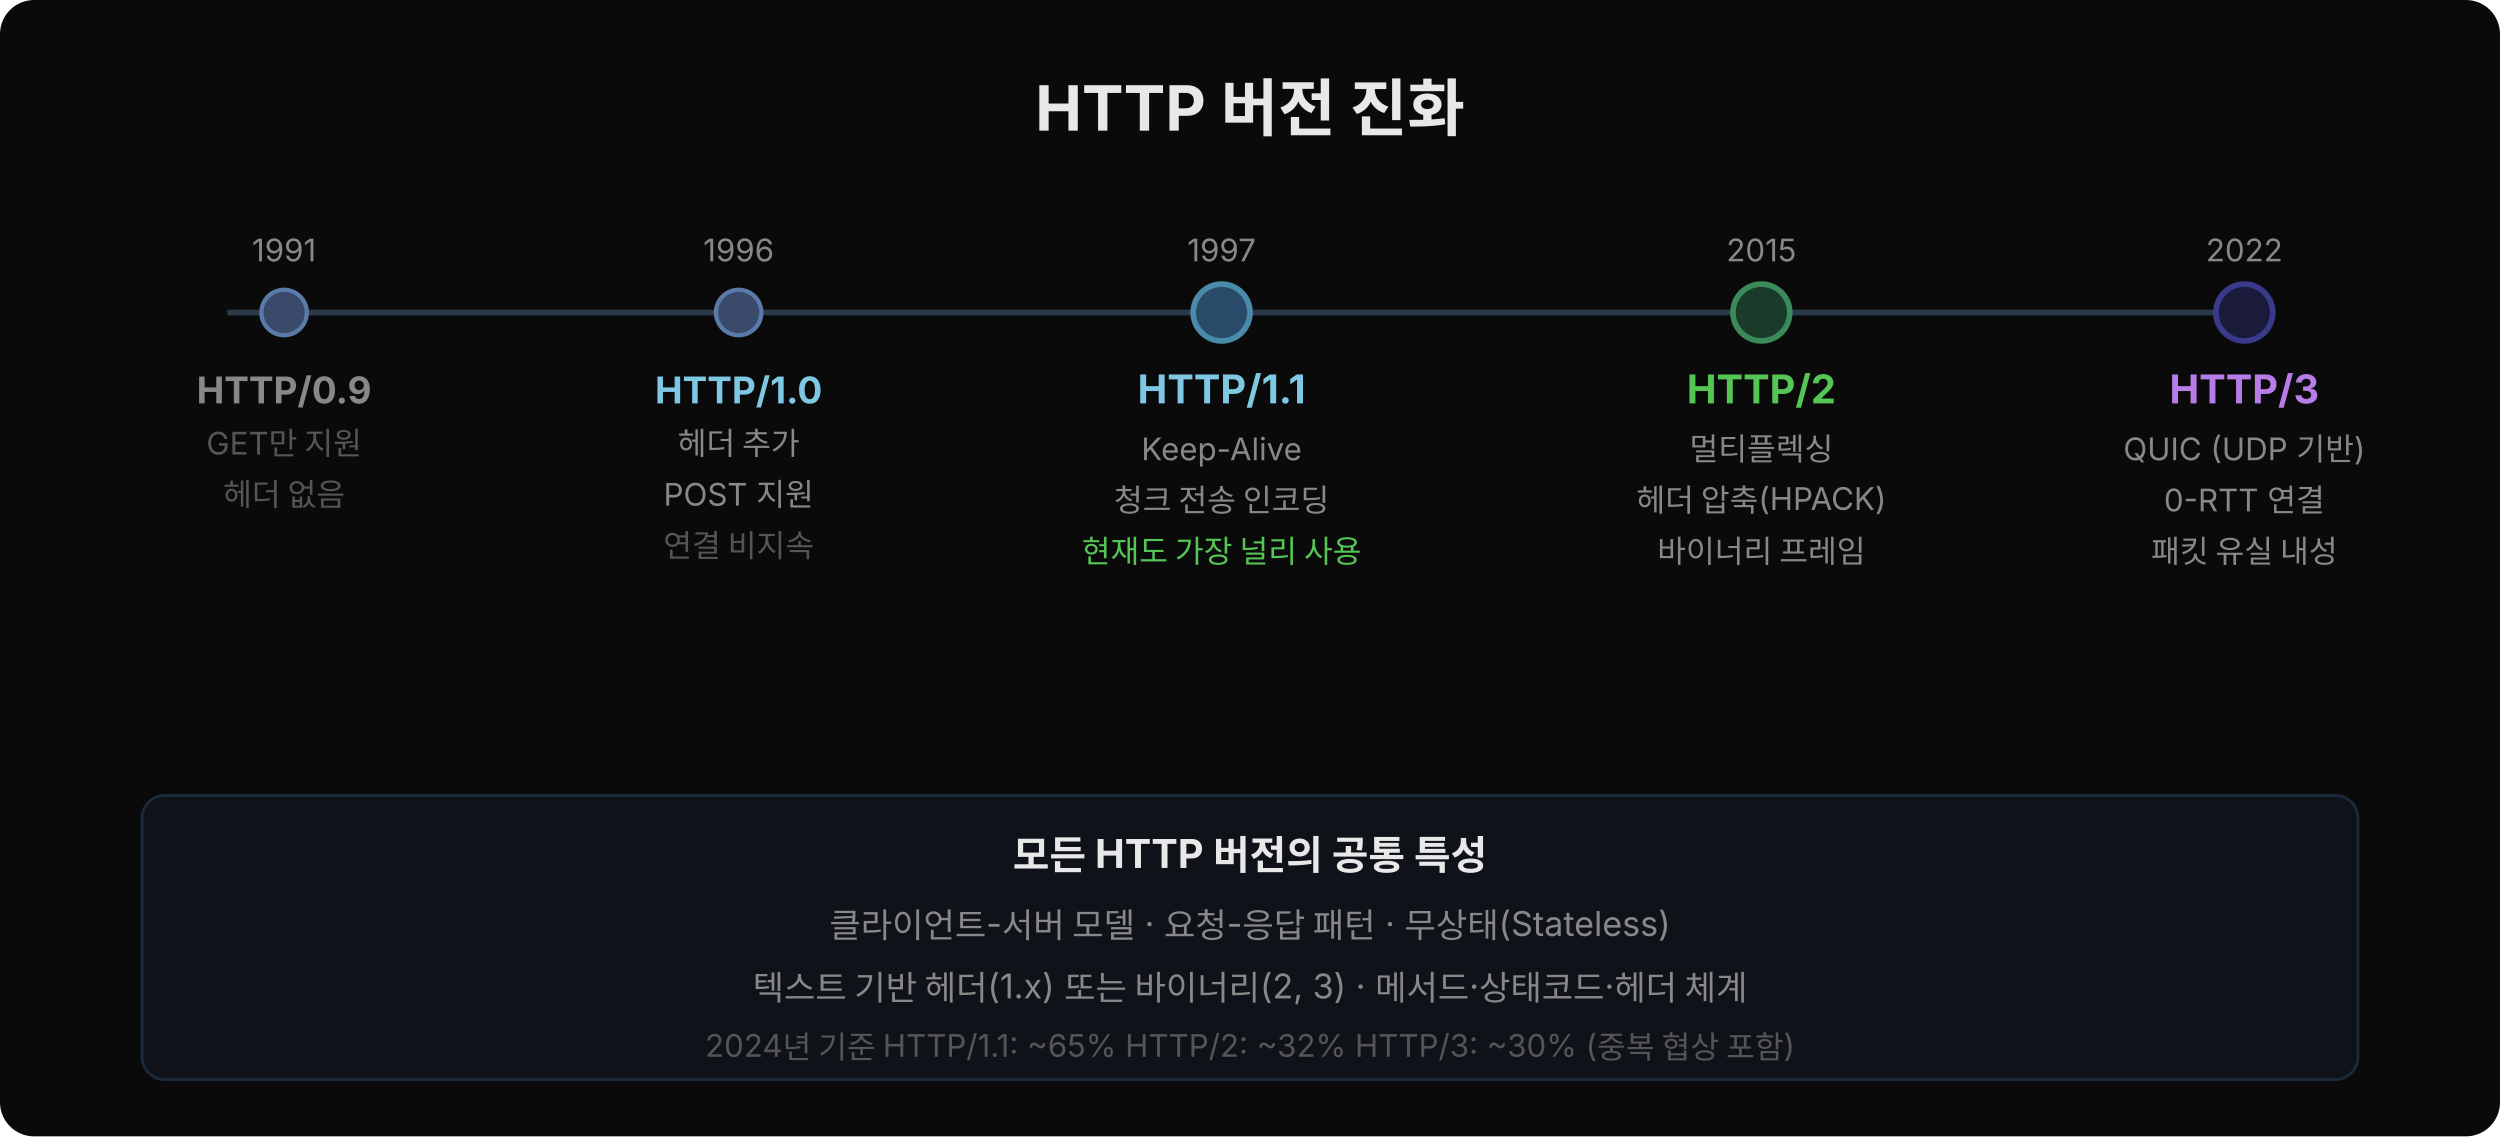
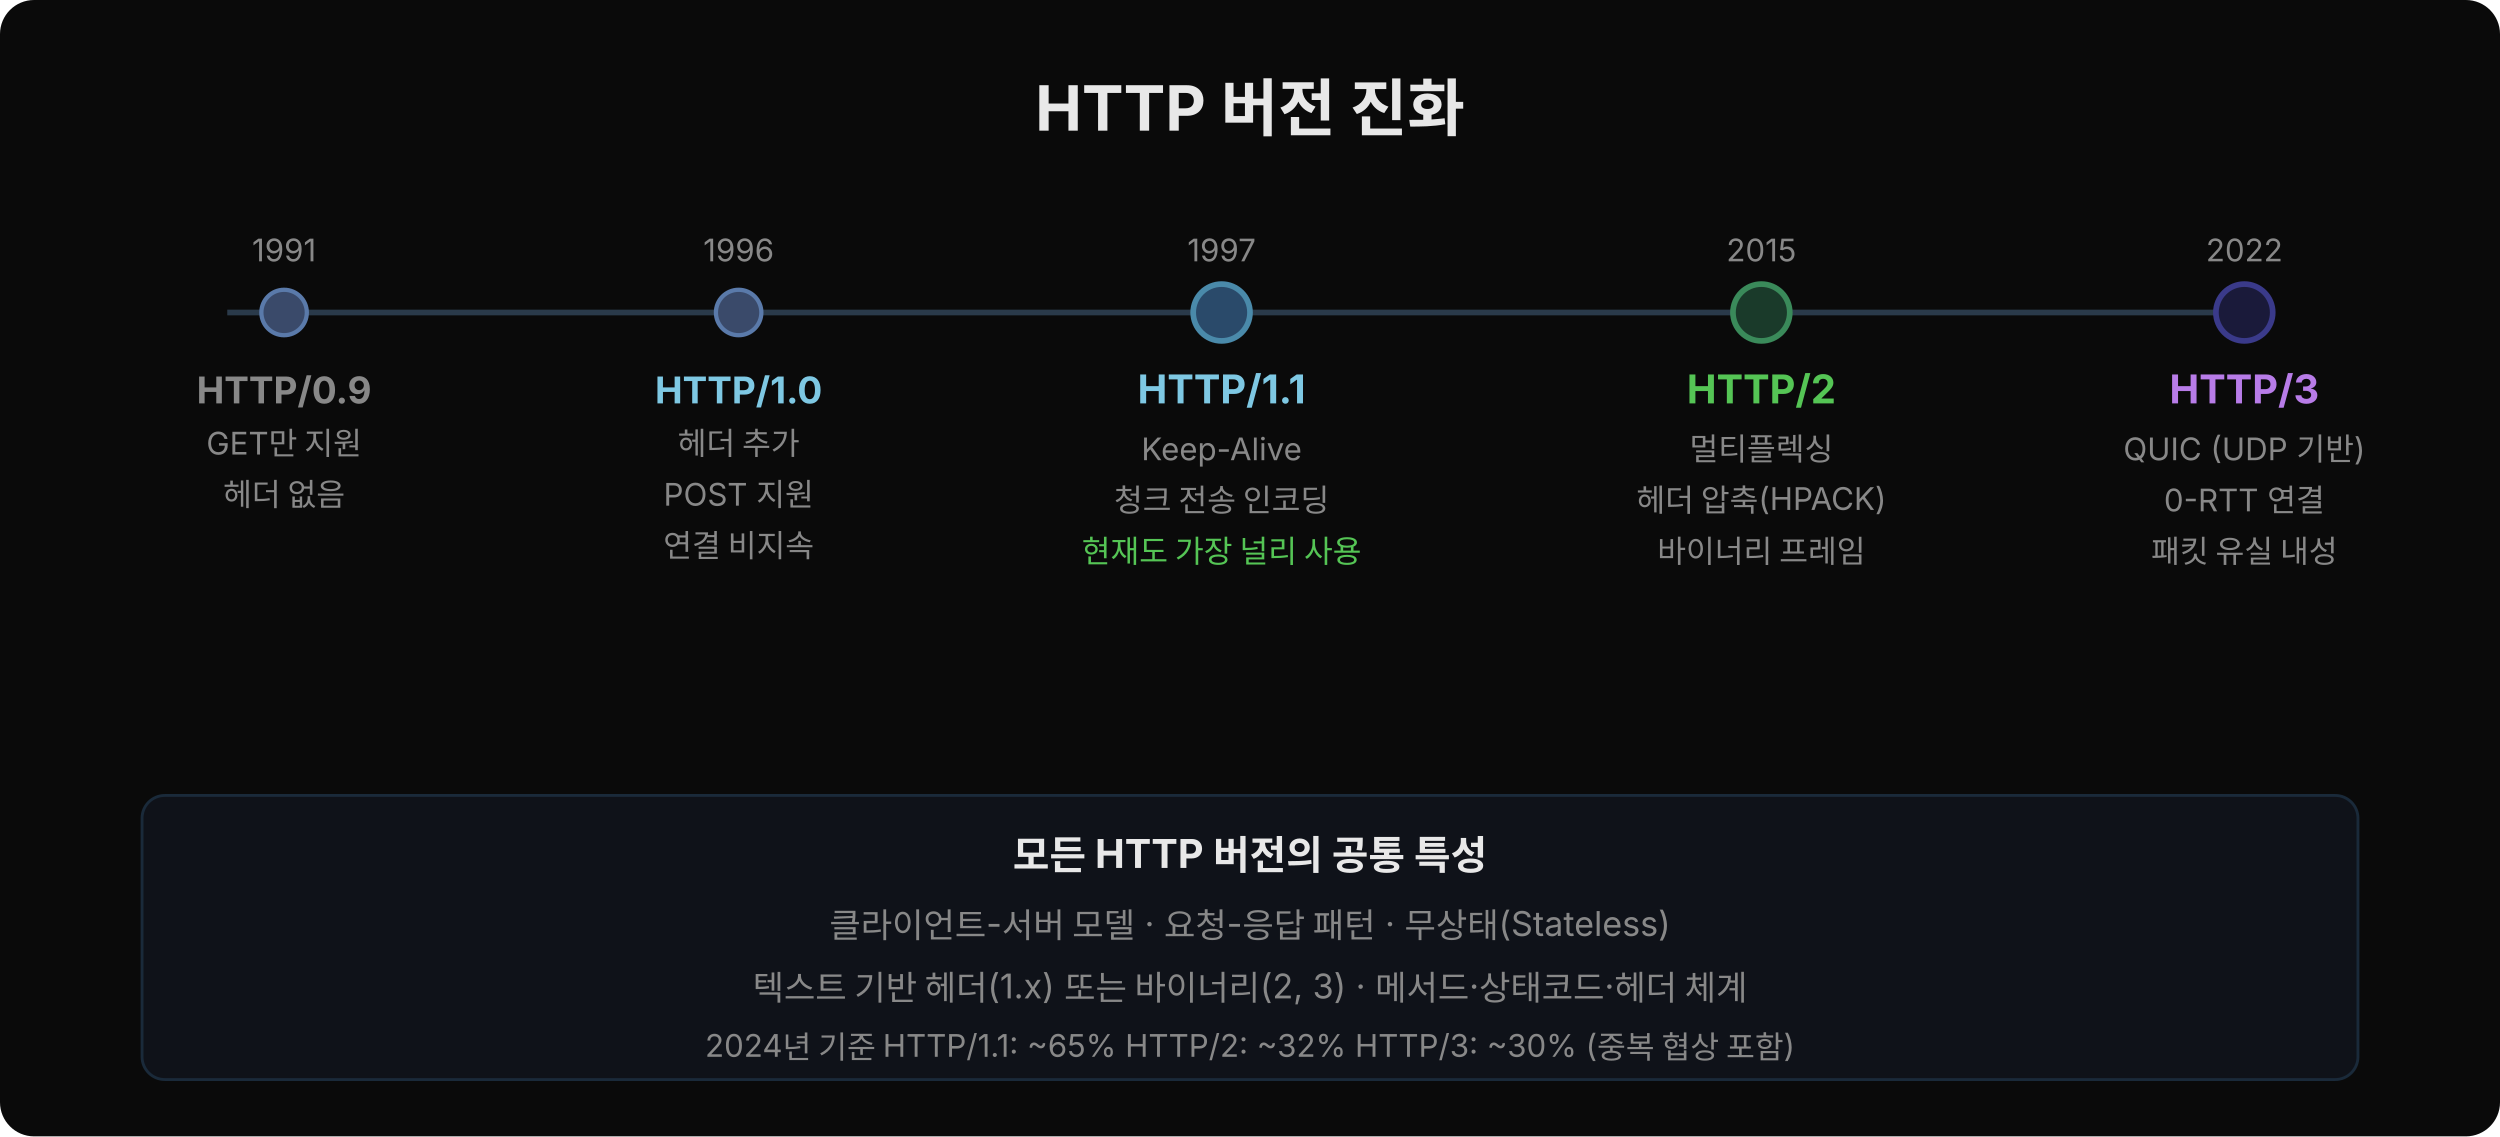
<svg xmlns="http://www.w3.org/2000/svg" width="880" height="400" viewBox="0 0 880 400">
  <rect width="880" height="400" rx="12" fill="#0a0a0a" />
  <text x="440" y="46" text-anchor="middle" font-family="'Wanted Sans Variable','Wanted Sans',-apple-system,sans-serif" font-size="22" font-weight="700" fill="#e8e8e8">HTTP 버전 진화</text>
  <line x1="80" y1="110" x2="800" y2="110" stroke="#2a3a4a" stroke-width="2" />
  <circle cx="100" cy="110" r="8" fill="#3a4a6a" stroke="#5a7aaa" stroke-width="1.5" />
  <text x="100" y="92" text-anchor="middle" font-family="'Wanted Sans Variable','Wanted Sans',-apple-system,sans-serif" font-size="11" fill="#888">1991</text>
  <text x="100" y="142" text-anchor="middle" font-family="'Wanted Sans Variable','Wanted Sans',-apple-system,sans-serif" font-size="13" font-weight="700" fill="#888">HTTP/0.9</text>
-   <text x="100" y="160" text-anchor="middle" font-family="'Wanted Sans Variable','Wanted Sans',-apple-system,sans-serif" font-size="11" fill="#555">GET만 지원</text>
-   <text x="100" y="178" text-anchor="middle" font-family="'Wanted Sans Variable','Wanted Sans',-apple-system,sans-serif" font-size="11" fill="#555">헤더 없음</text>
+   <text x="100" y="160" text-anchor="middle" font-family="'Wanted Sans Variable','Wanted Sans',-apple-system,sans-serif" font-size="11" fill="#888">GET만 지원</text>
+   <text x="100" y="178" text-anchor="middle" font-family="'Wanted Sans Variable','Wanted Sans',-apple-system,sans-serif" font-size="11" fill="#888">헤더 없음</text>
  <circle cx="260" cy="110" r="8" fill="#3a4a6a" stroke="#5a7aaa" stroke-width="1.5" />
  <text x="260" y="92" text-anchor="middle" font-family="'Wanted Sans Variable','Wanted Sans',-apple-system,sans-serif" font-size="11" fill="#888">1996</text>
  <text x="260" y="142" text-anchor="middle" font-family="'Wanted Sans Variable','Wanted Sans',-apple-system,sans-serif" font-size="13" font-weight="700" fill="#7ec8e3">HTTP/1.0</text>
  <text x="260" y="160" text-anchor="middle" font-family="'Wanted Sans Variable','Wanted Sans',-apple-system,sans-serif" font-size="11" fill="#888">헤더 추가</text>
  <text x="260" y="178" text-anchor="middle" font-family="'Wanted Sans Variable','Wanted Sans',-apple-system,sans-serif" font-size="11" fill="#888">POST 지원</text>
-   <text x="260" y="196" text-anchor="middle" font-family="'Wanted Sans Variable','Wanted Sans',-apple-system,sans-serif" font-size="11" fill="#555">연결 비지속</text>
+   <text x="260" y="196" text-anchor="middle" font-family="'Wanted Sans Variable','Wanted Sans',-apple-system,sans-serif" font-size="11" fill="#888">연결 비지속</text>
  <circle cx="430" cy="110" r="10" fill="#2a4a6a" stroke="#4a8aaa" stroke-width="2" />
  <text x="430" y="92" text-anchor="middle" font-family="'Wanted Sans Variable','Wanted Sans',-apple-system,sans-serif" font-size="11" fill="#888">1997</text>
  <text x="430" y="142" text-anchor="middle" font-family="'Wanted Sans Variable','Wanted Sans',-apple-system,sans-serif" font-size="14" font-weight="700" fill="#7ec8e3">HTTP/1.1</text>
  <text x="430" y="162" text-anchor="middle" font-family="'Wanted Sans Variable','Wanted Sans',-apple-system,sans-serif" font-size="11" fill="#888">Keep-Alive</text>
  <text x="430" y="180" text-anchor="middle" font-family="'Wanted Sans Variable','Wanted Sans',-apple-system,sans-serif" font-size="11" fill="#888">청크 전송 인코딩</text>
  <text x="430" y="198" text-anchor="middle" font-family="'Wanted Sans Variable','Wanted Sans',-apple-system,sans-serif" font-size="11" fill="#55c555">현재도 가장 널리 사용</text>
  <circle cx="620" cy="110" r="10" fill="#1a3a2a" stroke="#3a8a5a" stroke-width="2" />
  <text x="620" y="92" text-anchor="middle" font-family="'Wanted Sans Variable','Wanted Sans',-apple-system,sans-serif" font-size="11" fill="#888">2015</text>
  <text x="620" y="142" text-anchor="middle" font-family="'Wanted Sans Variable','Wanted Sans',-apple-system,sans-serif" font-size="14" font-weight="700" fill="#55c555">HTTP/2</text>
  <text x="620" y="162" text-anchor="middle" font-family="'Wanted Sans Variable','Wanted Sans',-apple-system,sans-serif" font-size="11" fill="#888">멀티플렉싱</text>
  <text x="620" y="180" text-anchor="middle" font-family="'Wanted Sans Variable','Wanted Sans',-apple-system,sans-serif" font-size="11" fill="#888">헤더 압축(HPACK)</text>
  <text x="620" y="198" text-anchor="middle" font-family="'Wanted Sans Variable','Wanted Sans',-apple-system,sans-serif" font-size="11" fill="#888">바이너리 프레임</text>
  <circle cx="790" cy="110" r="10" fill="#1a1a3a" stroke="#3a3a8a" stroke-width="2" />
  <text x="790" y="92" text-anchor="middle" font-family="'Wanted Sans Variable','Wanted Sans',-apple-system,sans-serif" font-size="11" fill="#888">2022</text>
  <text x="790" y="142" text-anchor="middle" font-family="'Wanted Sans Variable','Wanted Sans',-apple-system,sans-serif" font-size="14" font-weight="700" fill="#b87ce8">HTTP/3</text>
  <text x="790" y="162" text-anchor="middle" font-family="'Wanted Sans Variable','Wanted Sans',-apple-system,sans-serif" font-size="11" fill="#888">QUIC (UDP 기반)</text>
  <text x="790" y="180" text-anchor="middle" font-family="'Wanted Sans Variable','Wanted Sans',-apple-system,sans-serif" font-size="11" fill="#888">0-RTT 연결</text>
  <text x="790" y="198" text-anchor="middle" font-family="'Wanted Sans Variable','Wanted Sans',-apple-system,sans-serif" font-size="11" fill="#888">패킷 유실 내성</text>
  <rect x="50" y="280" width="780" height="100" rx="8" fill="#0f1219" stroke="#1a2a3a" stroke-width="1" />
  <text x="440" y="306" text-anchor="middle" font-family="'Wanted Sans Variable','Wanted Sans',-apple-system,sans-serif" font-size="14" font-weight="700" fill="#e8e8e8">모든 HTTP 버전의 공통 특성</text>
  <text x="440" y="330" text-anchor="middle" font-family="'Wanted Sans Variable','Wanted Sans',-apple-system,sans-serif" font-size="12" fill="#888">클라이언트-서버 모델  ·  요청-응답 패턴  ·  무상태(Stateless)</text>
  <text x="440" y="352" text-anchor="middle" font-family="'Wanted Sans Variable','Wanted Sans',-apple-system,sans-serif" font-size="12" fill="#888">텍스트 기반 헤더(1.x) 또는 바이너리(2, 3)  ·  메서드·상태코드·헤더 체계</text>
-   <text x="440" y="372" text-anchor="middle" font-family="'Wanted Sans Variable','Wanted Sans',-apple-system,sans-serif" font-size="11" fill="#555">2024년 기준 HTTP/1.1: ~65%  HTTP/2: ~32%  HTTP/3: ~30% (중복 협상 포함)</text>
+   <text x="440" y="372" text-anchor="middle" font-family="'Wanted Sans Variable','Wanted Sans',-apple-system,sans-serif" font-size="11" fill="#888">2024년 기준 HTTP/1.1: ~65%  HTTP/2: ~32%  HTTP/3: ~30% (중복 협상 포함)</text>
</svg>
